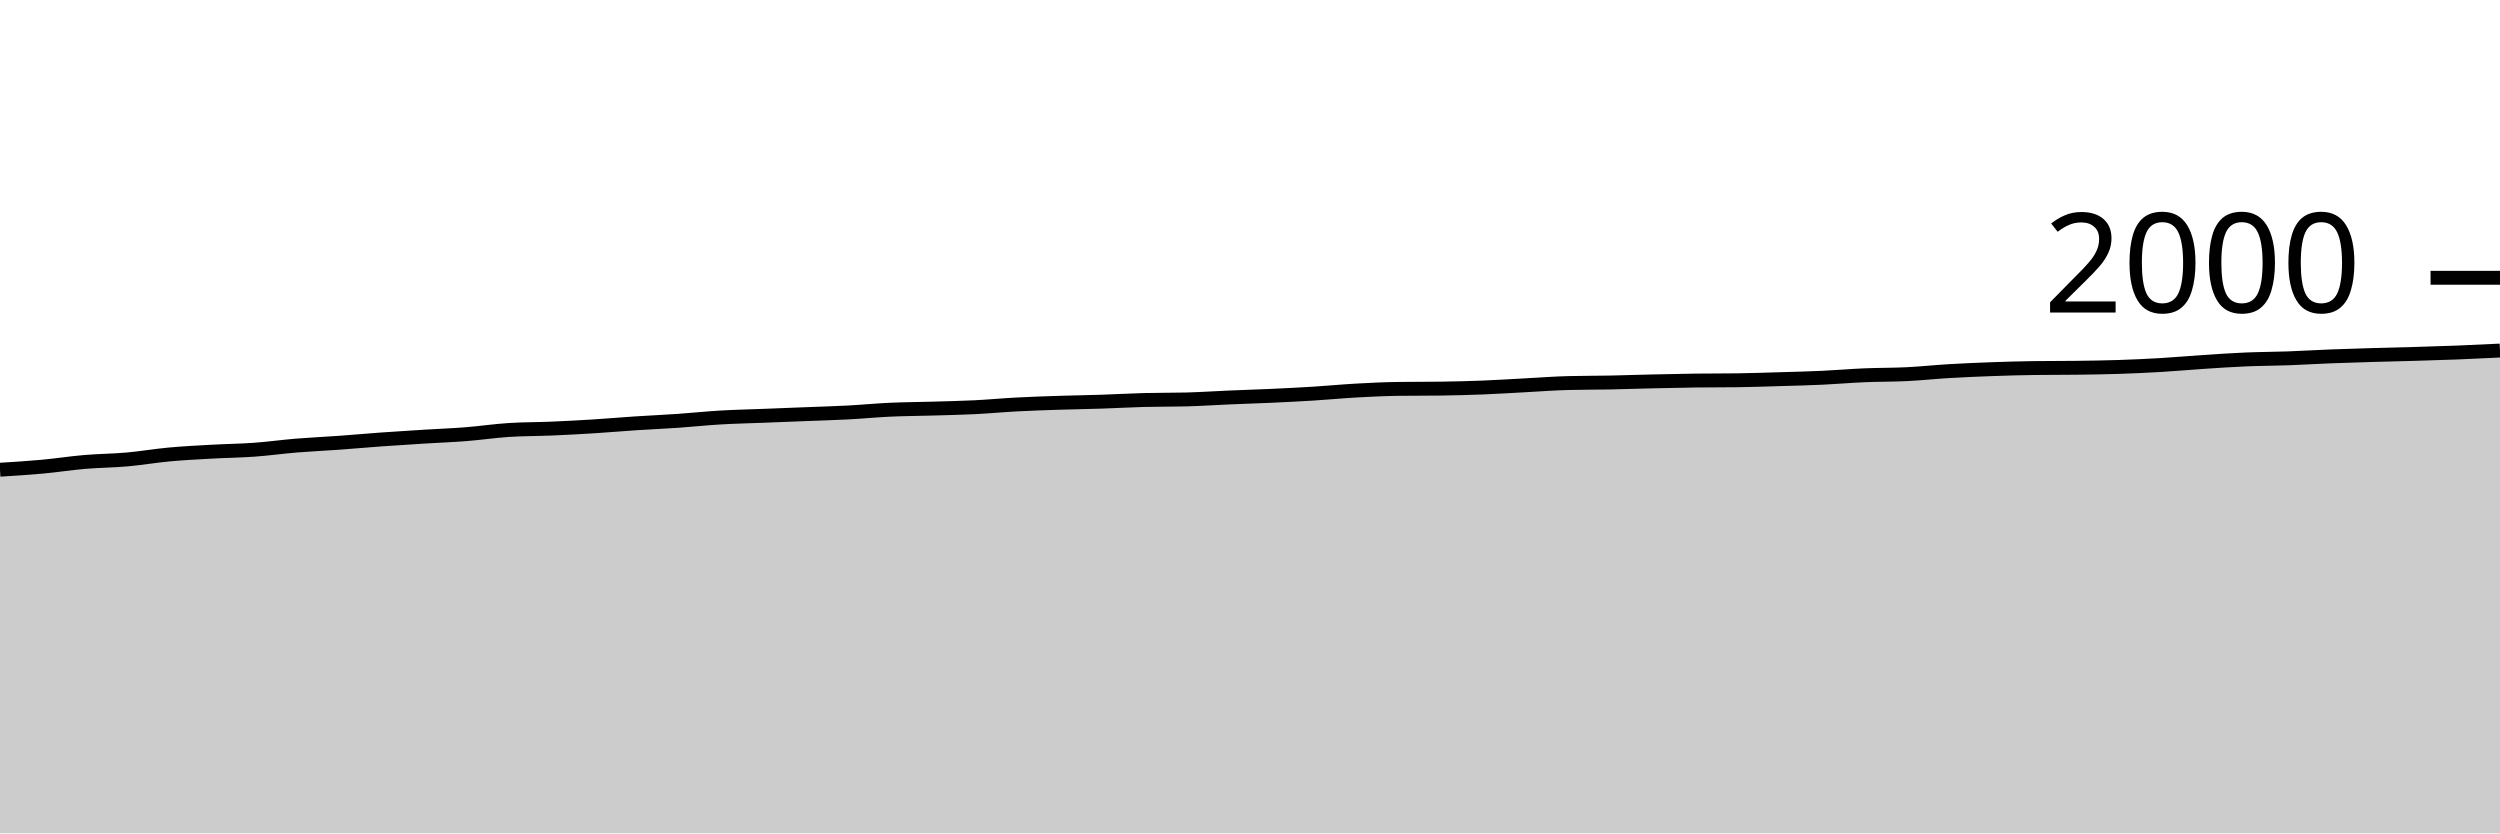
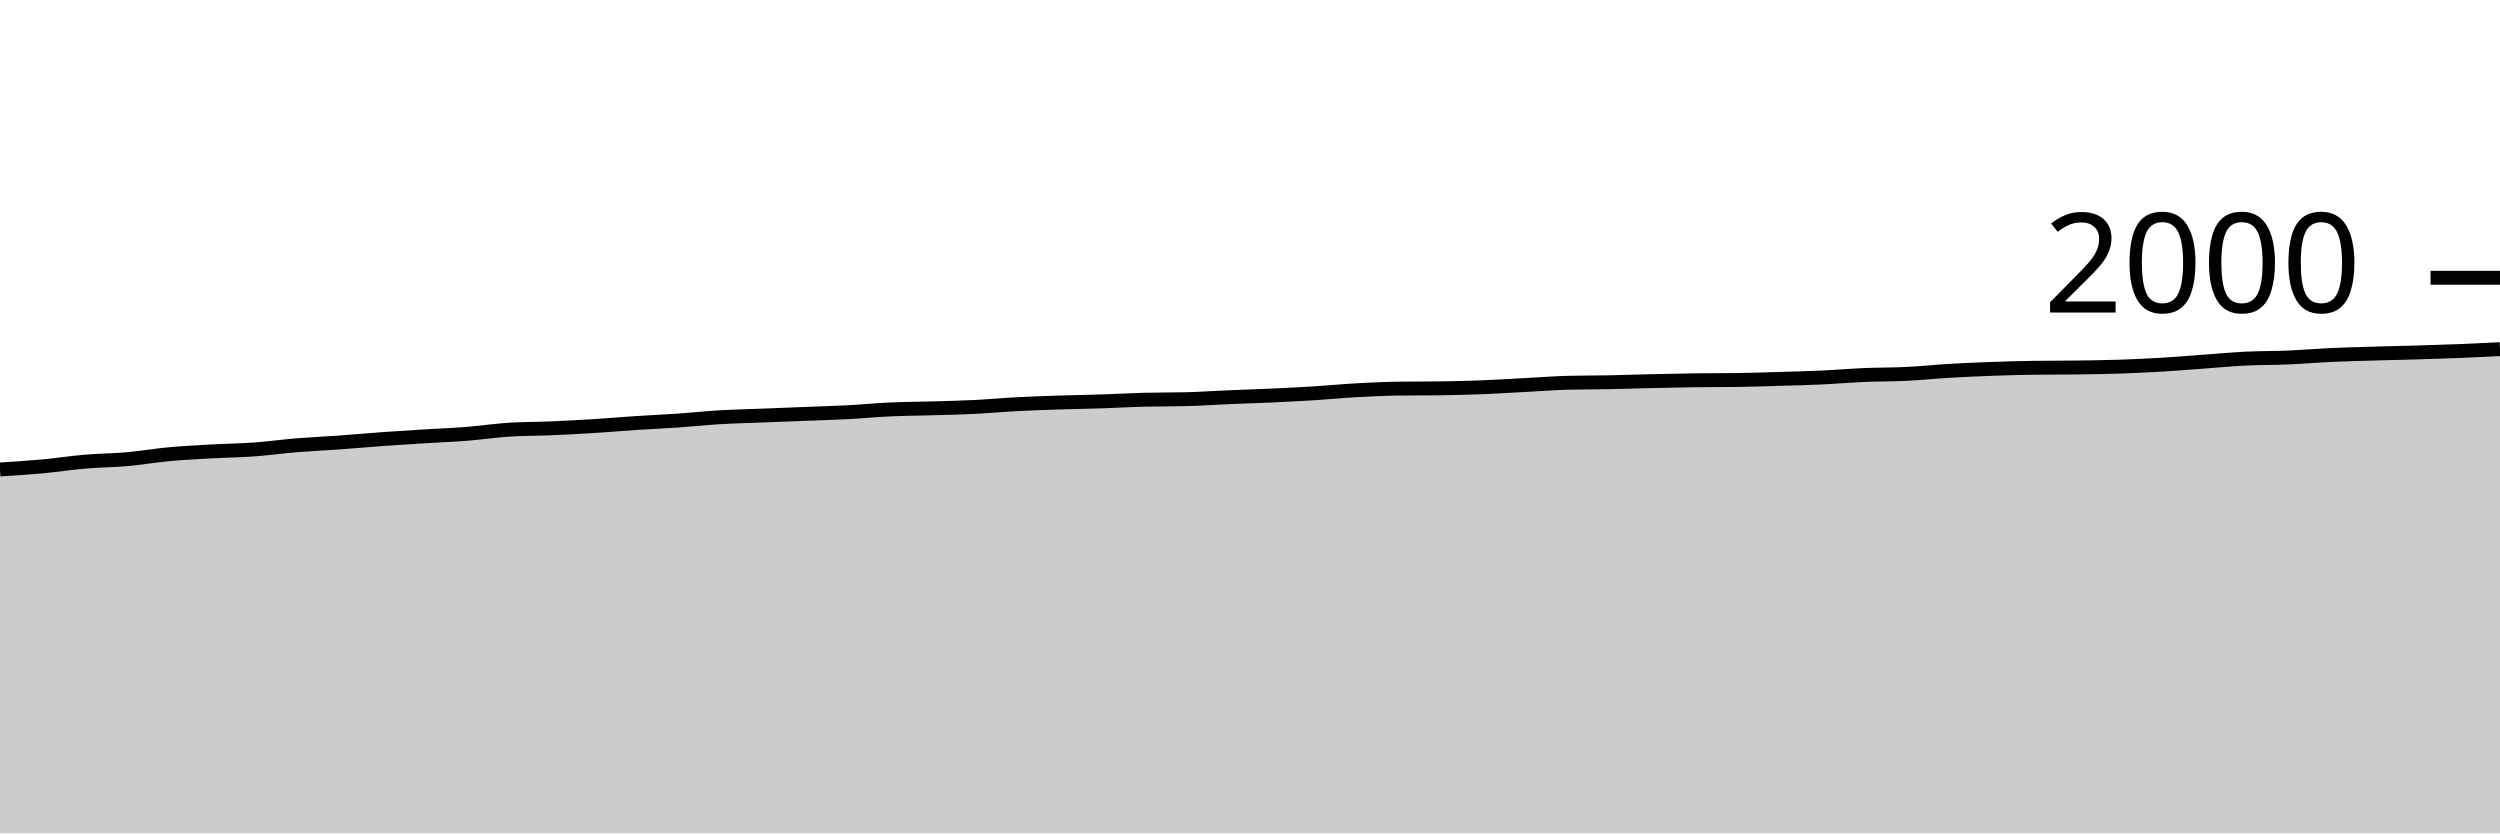
<svg xmlns="http://www.w3.org/2000/svg" viewBox="0 0 180 60">
  <g transform="translate(0,20)">
-     <path class="area" fill="rgba(0, 0, 0, 0.2)" d="M0,13.82C1.017,13.757,2.034,13.693,3.051,13.6C4.068,13.507,5.085,13.347,6.102,13.26C7.119,13.173,8.136,13.17,9.153,13.08C10.169,12.99,11.186,12.813,12.203,12.72C13.22,12.627,14.237,12.577,15.254,12.52C16.271,12.463,17.288,12.453,18.305,12.38C19.322,12.307,20.339,12.163,21.356,12.08C22.373,11.997,23.39,11.953,24.407,11.88C25.424,11.807,26.441,11.713,27.458,11.64C28.475,11.567,29.492,11.503,30.508,11.44C31.525,11.377,32.542,11.34,33.559,11.26C34.576,11.18,35.593,11.027,36.61,10.96C37.627,10.893,38.644,10.903,39.661,10.86C40.678,10.817,41.695,10.763,42.712,10.7C43.729,10.637,44.746,10.547,45.763,10.48C46.78,10.413,47.797,10.37,48.814,10.3C49.831,10.23,50.847,10.12,51.864,10.06C52.881,10,53.898,9.98,54.915,9.94C55.932,9.9,56.949,9.86,57.966,9.82C58.983,9.78,60,9.753,61.017,9.7C62.034,9.647,63.051,9.547,64.068,9.5C65.085,9.453,66.102,9.45,67.119,9.42C68.136,9.39,69.153,9.37,70.169,9.32C71.186,9.27,72.203,9.173,73.22,9.12C74.237,9.067,75.254,9.033,76.271,9C77.288,8.967,78.305,8.953,79.322,8.92C80.339,8.887,81.356,8.827,82.373,8.8C83.39,8.773,84.407,8.787,85.424,8.76C86.441,8.733,87.458,8.663,88.475,8.62C89.492,8.577,90.508,8.547,91.525,8.5C92.542,8.453,93.559,8.403,94.576,8.34C95.593,8.277,96.61,8.177,97.627,8.12C98.644,8.063,99.661,8.013,100.678,8C101.695,7.987,102.712,7.993,103.729,7.98C104.746,7.967,105.763,7.94,106.78,7.9C107.797,7.86,108.814,7.793,109.831,7.74C110.847,7.687,111.864,7.607,112.881,7.58C113.898,7.553,114.915,7.56,115.932,7.54C116.949,7.52,117.966,7.483,118.983,7.46C120,7.437,121.017,7.413,122.034,7.4C123.051,7.387,124.068,7.393,125.085,7.38C126.102,7.367,127.119,7.33,128.136,7.3C129.153,7.27,130.169,7.247,131.186,7.2C132.203,7.153,133.22,7.063,134.237,7.02C135.254,6.977,136.271,6.99,137.288,6.94C138.305,6.89,139.322,6.78,140.339,6.72C141.356,6.66,142.373,6.617,143.39,6.58C144.407,6.543,145.424,6.513,146.441,6.5C147.458,6.487,148.475,6.493,149.492,6.48C150.508,6.467,151.525,6.453,152.542,6.42C153.559,6.387,154.576,6.34,155.593,6.28C156.61,6.22,157.627,6.127,158.644,6.06C159.661,5.993,160.678,5.923,161.695,5.88C162.712,5.837,163.729,5.837,164.746,5.8C165.763,5.763,166.78,5.7,167.797,5.66C168.814,5.62,169.831,5.59,170.847,5.56C171.864,5.53,172.881,5.51,173.898,5.48C174.915,5.45,175.932,5.42,176.949,5.38C177.966,5.34,178.983,5.29,180,5.24L180,40C178.983,40,177.966,40,176.949,40C175.932,40,174.915,40,173.898,40C172.881,40,171.864,40,170.847,40C169.831,40,168.814,40,167.797,40C166.78,40,165.763,40,164.746,40C163.729,40,162.712,40,161.695,40C160.678,40,159.661,40,158.644,40C157.627,40,156.61,40,155.593,40C154.576,40,153.559,40,152.542,40C151.525,40,150.508,40,149.492,40C148.475,40,147.458,40,146.441,40C145.424,40,144.407,40,143.39,40C142.373,40,141.356,40,140.339,40C139.322,40,138.305,40,137.288,40C136.271,40,135.254,40,134.237,40C133.22,40,132.203,40,131.186,40C130.169,40,129.153,40,128.136,40C127.119,40,126.102,40,125.085,40C124.068,40,123.051,40,122.034,40C121.017,40,120,40,118.983,40C117.966,40,116.949,40,115.932,40C114.915,40,113.898,40,112.881,40C111.864,40,110.847,40,109.831,40C108.814,40,107.797,40,106.78,40C105.763,40,104.746,40,103.729,40C102.712,40,101.695,40,100.678,40C99.661,40,98.644,40,97.627,40C96.61,40,95.593,40,94.576,40C93.559,40,92.542,40,91.525,40C90.508,40,89.492,40,88.475,40C87.458,40,86.441,40,85.424,40C84.407,40,83.39,40,82.373,40C81.356,40,80.339,40,79.322,40C78.305,40,77.288,40,76.271,40C75.254,40,74.237,40,73.22,40C72.203,40,71.186,40,70.169,40C69.153,40,68.136,40,67.119,40C66.102,40,65.085,40,64.068,40C63.051,40,62.034,40,61.017,40C60,40,58.983,40,57.966,40C56.949,40,55.932,40,54.915,40C53.898,40,52.881,40,51.864,40C50.847,40,49.831,40,48.814,40C47.797,40,46.78,40,45.763,40C44.746,40,43.729,40,42.712,40C41.695,40,40.678,40,39.661,40C38.644,40,37.627,40,36.61,40C35.593,40,34.576,40,33.559,40C32.542,40,31.525,40,30.508,40C29.492,40,28.475,40,27.458,40C26.441,40,25.424,40,24.407,40C23.39,40,22.373,40,21.356,40C20.339,40,19.322,40,18.305,40C17.288,40,16.271,40,15.254,40C14.237,40,13.22,40,12.203,40C11.186,40,10.169,40,9.153,40C8.136,40,7.119,40,6.102,40C5.085,40,4.068,40,3.051,40C2.034,40,1.017,40,0,40Z" />
-     <path class="line" stroke="black" fill="none" d="M0,13.82C1.017,13.757,2.034,13.693,3.051,13.6C4.068,13.507,5.085,13.347,6.102,13.26C7.119,13.173,8.136,13.17,9.153,13.08C10.169,12.99,11.186,12.813,12.203,12.72C13.22,12.627,14.237,12.577,15.254,12.52C16.271,12.463,17.288,12.453,18.305,12.38C19.322,12.307,20.339,12.163,21.356,12.08C22.373,11.997,23.39,11.953,24.407,11.88C25.424,11.807,26.441,11.713,27.458,11.64C28.475,11.567,29.492,11.503,30.508,11.44C31.525,11.377,32.542,11.34,33.559,11.26C34.576,11.18,35.593,11.027,36.61,10.96C37.627,10.893,38.644,10.903,39.661,10.86C40.678,10.817,41.695,10.763,42.712,10.7C43.729,10.637,44.746,10.547,45.763,10.48C46.78,10.413,47.797,10.37,48.814,10.3C49.831,10.23,50.847,10.12,51.864,10.06C52.881,10,53.898,9.98,54.915,9.94C55.932,9.9,56.949,9.86,57.966,9.82C58.983,9.78,60,9.753,61.017,9.7C62.034,9.647,63.051,9.547,64.068,9.5C65.085,9.453,66.102,9.45,67.119,9.42C68.136,9.39,69.153,9.37,70.169,9.32C71.186,9.27,72.203,9.173,73.22,9.12C74.237,9.067,75.254,9.033,76.271,9C77.288,8.967,78.305,8.953,79.322,8.92C80.339,8.887,81.356,8.827,82.373,8.8C83.39,8.773,84.407,8.787,85.424,8.76C86.441,8.733,87.458,8.663,88.475,8.62C89.492,8.577,90.508,8.547,91.525,8.5C92.542,8.453,93.559,8.403,94.576,8.34C95.593,8.277,96.61,8.177,97.627,8.12C98.644,8.063,99.661,8.013,100.678,8C101.695,7.987,102.712,7.993,103.729,7.98C104.746,7.967,105.763,7.94,106.78,7.9C107.797,7.86,108.814,7.793,109.831,7.74C110.847,7.687,111.864,7.607,112.881,7.58C113.898,7.553,114.915,7.56,115.932,7.54C116.949,7.52,117.966,7.483,118.983,7.46C120,7.437,121.017,7.413,122.034,7.4C123.051,7.387,124.068,7.393,125.085,7.38C126.102,7.367,127.119,7.33,128.136,7.3C129.153,7.27,130.169,7.247,131.186,7.2C132.203,7.153,133.22,7.063,134.237,7.02C135.254,6.977,136.271,6.99,137.288,6.94C138.305,6.89,139.322,6.78,140.339,6.72C141.356,6.66,142.373,6.617,143.39,6.58C144.407,6.543,145.424,6.513,146.441,6.5C147.458,6.487,148.475,6.493,149.492,6.48C150.508,6.467,151.525,6.453,152.542,6.42C153.559,6.387,154.576,6.34,155.593,6.28C156.61,6.22,157.627,6.127,158.644,6.06C159.661,5.993,160.678,5.923,161.695,5.88C162.712,5.837,163.729,5.837,164.746,5.8C165.763,5.763,166.78,5.7,167.797,5.66C168.814,5.62,169.831,5.59,170.847,5.56C171.864,5.53,172.881,5.51,173.898,5.48C174.915,5.45,175.932,5.42,176.949,5.38C177.966,5.34,178.983,5.29,180,5.24" />
+     <path class="area" fill="rgba(0, 0, 0, 0.2)" d="M0,13.8C1.017,13.737,2.034,13.673,3.051,13.58C4.068,13.487,5.085,13.327,6.102,13.24C7.119,13.153,8.136,13.15,9.153,13.06C10.169,12.97,11.186,12.793,12.203,12.7C13.22,12.607,14.237,12.557,15.254,12.5C16.271,12.443,17.288,12.433,18.305,12.36C19.322,12.287,20.339,12.143,21.356,12.06C22.373,11.977,23.39,11.933,24.407,11.86C25.424,11.787,26.441,11.693,27.458,11.62C28.475,11.547,29.492,11.483,30.508,11.42C31.525,11.357,32.542,11.32,33.559,11.24C34.576,11.16,35.593,11.007,36.61,10.94C37.627,10.873,38.644,10.883,39.661,10.84C40.678,10.797,41.695,10.743,42.712,10.68C43.729,10.617,44.746,10.527,45.763,10.46C46.78,10.393,47.797,10.35,48.814,10.28C49.831,10.21,50.847,10.1,51.864,10.04C52.881,9.98,53.898,9.96,54.915,9.92C55.932,9.88,56.949,9.84,57.966,9.8C58.983,9.76,60,9.733,61.017,9.68C62.034,9.627,63.051,9.527,64.068,9.48C65.085,9.433,66.102,9.43,67.119,9.4C68.136,9.37,69.153,9.35,70.169,9.3C71.186,9.25,72.203,9.153,73.22,9.1C74.237,9.047,75.254,9.013,76.271,8.98C77.288,8.947,78.305,8.933,79.322,8.9C80.339,8.867,81.356,8.807,82.373,8.78C83.39,8.753,84.407,8.767,85.424,8.74C86.441,8.713,87.458,8.643,88.475,8.6C89.492,8.557,90.508,8.527,91.525,8.48C92.542,8.433,93.559,8.383,94.576,8.32C95.593,8.257,96.61,8.157,97.627,8.1C98.644,8.043,99.661,7.993,100.678,7.98C101.695,7.967,102.712,7.973,103.729,7.96C104.746,7.947,105.763,7.92,106.78,7.88C107.797,7.84,108.814,7.773,109.831,7.72C110.847,7.667,111.864,7.587,112.881,7.56C113.898,7.533,114.915,7.54,115.932,7.52C116.949,7.5,117.966,7.463,118.983,7.44C120,7.417,121.017,7.393,122.034,7.38C123.051,7.367,124.068,7.373,125.085,7.36C126.102,7.347,127.119,7.31,128.136,7.28C129.153,7.25,130.169,7.227,131.186,7.18C132.203,7.133,133.22,7.043,134.237,7C135.254,6.957,136.271,6.97,137.288,6.92C138.305,6.87,139.322,6.76,140.339,6.7C141.356,6.64,142.373,6.597,143.39,6.56C144.407,6.523,145.424,6.493,146.441,6.48C147.458,6.467,148.475,6.473,149.492,6.46C150.508,6.447,151.525,6.433,152.542,6.4C153.559,6.367,154.576,6.32,155.593,6.26C156.61,6.2,157.627,6.113,158.644,6.04C159.661,5.967,160.678,5.87,161.695,5.82C162.712,5.77,163.729,5.783,164.746,5.74C165.763,5.697,166.78,5.607,167.797,5.56C168.814,5.513,169.831,5.49,170.847,5.46C171.864,5.43,172.881,5.41,173.898,5.38C174.915,5.35,175.932,5.32,176.949,5.28C177.966,5.24,178.983,5.19,180,5.14L180,40C178.983,40,177.966,40,176.949,40C175.932,40,174.915,40,173.898,40C172.881,40,171.864,40,170.847,40C169.831,40,168.814,40,167.797,40C166.78,40,165.763,40,164.746,40C163.729,40,162.712,40,161.695,40C160.678,40,159.661,40,158.644,40C157.627,40,156.61,40,155.593,40C154.576,40,153.559,40,152.542,40C151.525,40,150.508,40,149.492,40C148.475,40,147.458,40,146.441,40C145.424,40,144.407,40,143.39,40C142.373,40,141.356,40,140.339,40C139.322,40,138.305,40,137.288,40C136.271,40,135.254,40,134.237,40C133.22,40,132.203,40,131.186,40C130.169,40,129.153,40,128.136,40C127.119,40,126.102,40,125.085,40C124.068,40,123.051,40,122.034,40C121.017,40,120,40,118.983,40C117.966,40,116.949,40,115.932,40C114.915,40,113.898,40,112.881,40C111.864,40,110.847,40,109.831,40C108.814,40,107.797,40,106.78,40C105.763,40,104.746,40,103.729,40C102.712,40,101.695,40,100.678,40C99.661,40,98.644,40,97.627,40C96.61,40,95.593,40,94.576,40C93.559,40,92.542,40,91.525,40C90.508,40,89.492,40,88.475,40C87.458,40,86.441,40,85.424,40C84.407,40,83.39,40,82.373,40C81.356,40,80.339,40,79.322,40C78.305,40,77.288,40,76.271,40C75.254,40,74.237,40,73.22,40C72.203,40,71.186,40,70.169,40C69.153,40,68.136,40,67.119,40C66.102,40,65.085,40,64.068,40C63.051,40,62.034,40,61.017,40C60,40,58.983,40,57.966,40C56.949,40,55.932,40,54.915,40C53.898,40,52.881,40,51.864,40C50.847,40,49.831,40,48.814,40C47.797,40,46.78,40,45.763,40C44.746,40,43.729,40,42.712,40C41.695,40,40.678,40,39.661,40C38.644,40,37.627,40,36.61,40C35.593,40,34.576,40,33.559,40C32.542,40,31.525,40,30.508,40C29.492,40,28.475,40,27.458,40C26.441,40,25.424,40,24.407,40C23.39,40,22.373,40,21.356,40C20.339,40,19.322,40,18.305,40C17.288,40,16.271,40,15.254,40C14.237,40,13.22,40,12.203,40C11.186,40,10.169,40,9.153,40C8.136,40,7.119,40,6.102,40C5.085,40,4.068,40,3.051,40C2.034,40,1.017,40,0,40Z" />
+     <path class="line" stroke="black" fill="none" d="M0,13.8C1.017,13.737,2.034,13.673,3.051,13.58C4.068,13.487,5.085,13.327,6.102,13.24C7.119,13.153,8.136,13.15,9.153,13.06C10.169,12.97,11.186,12.793,12.203,12.7C13.22,12.607,14.237,12.557,15.254,12.5C16.271,12.443,17.288,12.433,18.305,12.36C19.322,12.287,20.339,12.143,21.356,12.06C22.373,11.977,23.39,11.933,24.407,11.86C25.424,11.787,26.441,11.693,27.458,11.62C28.475,11.547,29.492,11.483,30.508,11.42C31.525,11.357,32.542,11.32,33.559,11.24C34.576,11.16,35.593,11.007,36.61,10.94C37.627,10.873,38.644,10.883,39.661,10.84C40.678,10.797,41.695,10.743,42.712,10.68C43.729,10.617,44.746,10.527,45.763,10.46C46.78,10.393,47.797,10.35,48.814,10.28C49.831,10.21,50.847,10.1,51.864,10.04C52.881,9.98,53.898,9.96,54.915,9.92C55.932,9.88,56.949,9.84,57.966,9.8C58.983,9.76,60,9.733,61.017,9.68C62.034,9.627,63.051,9.527,64.068,9.48C65.085,9.433,66.102,9.43,67.119,9.4C68.136,9.37,69.153,9.35,70.169,9.3C71.186,9.25,72.203,9.153,73.22,9.1C74.237,9.047,75.254,9.013,76.271,8.98C77.288,8.947,78.305,8.933,79.322,8.9C80.339,8.867,81.356,8.807,82.373,8.78C83.39,8.753,84.407,8.767,85.424,8.74C86.441,8.713,87.458,8.643,88.475,8.6C89.492,8.557,90.508,8.527,91.525,8.48C92.542,8.433,93.559,8.383,94.576,8.32C95.593,8.257,96.61,8.157,97.627,8.1C98.644,8.043,99.661,7.993,100.678,7.98C101.695,7.967,102.712,7.973,103.729,7.96C104.746,7.947,105.763,7.92,106.78,7.88C107.797,7.84,108.814,7.773,109.831,7.72C110.847,7.667,111.864,7.587,112.881,7.56C113.898,7.533,114.915,7.54,115.932,7.52C116.949,7.5,117.966,7.463,118.983,7.44C120,7.417,121.017,7.393,122.034,7.38C123.051,7.367,124.068,7.373,125.085,7.36C126.102,7.347,127.119,7.31,128.136,7.28C129.153,7.25,130.169,7.227,131.186,7.18C132.203,7.133,133.22,7.043,134.237,7C135.254,6.957,136.271,6.97,137.288,6.92C138.305,6.87,139.322,6.76,140.339,6.7C141.356,6.64,142.373,6.597,143.39,6.56C144.407,6.523,145.424,6.493,146.441,6.48C147.458,6.467,148.475,6.473,149.492,6.46C150.508,6.447,151.525,6.433,152.542,6.4C153.559,6.367,154.576,6.32,155.593,6.26C156.61,6.2,157.627,6.113,158.644,6.04C159.661,5.967,160.678,5.87,161.695,5.82C162.712,5.77,163.729,5.783,164.746,5.74C165.763,5.697,166.78,5.607,167.797,5.56C168.814,5.513,169.831,5.49,170.847,5.46C171.864,5.43,172.881,5.41,173.898,5.38C174.915,5.35,175.932,5.32,176.949,5.28C177.966,5.24,178.983,5.19,180,5.14" />
    <path class="axis-ceiling" stroke-width="1" stroke="black" fill="none" d="M175,0L180,0" />
    <text class="axis-ceiling-label" font-family="sans-serif" text-anchor="end" font-size="10px" x="170" y="2.5">2000</text>
  </g>
</svg>
